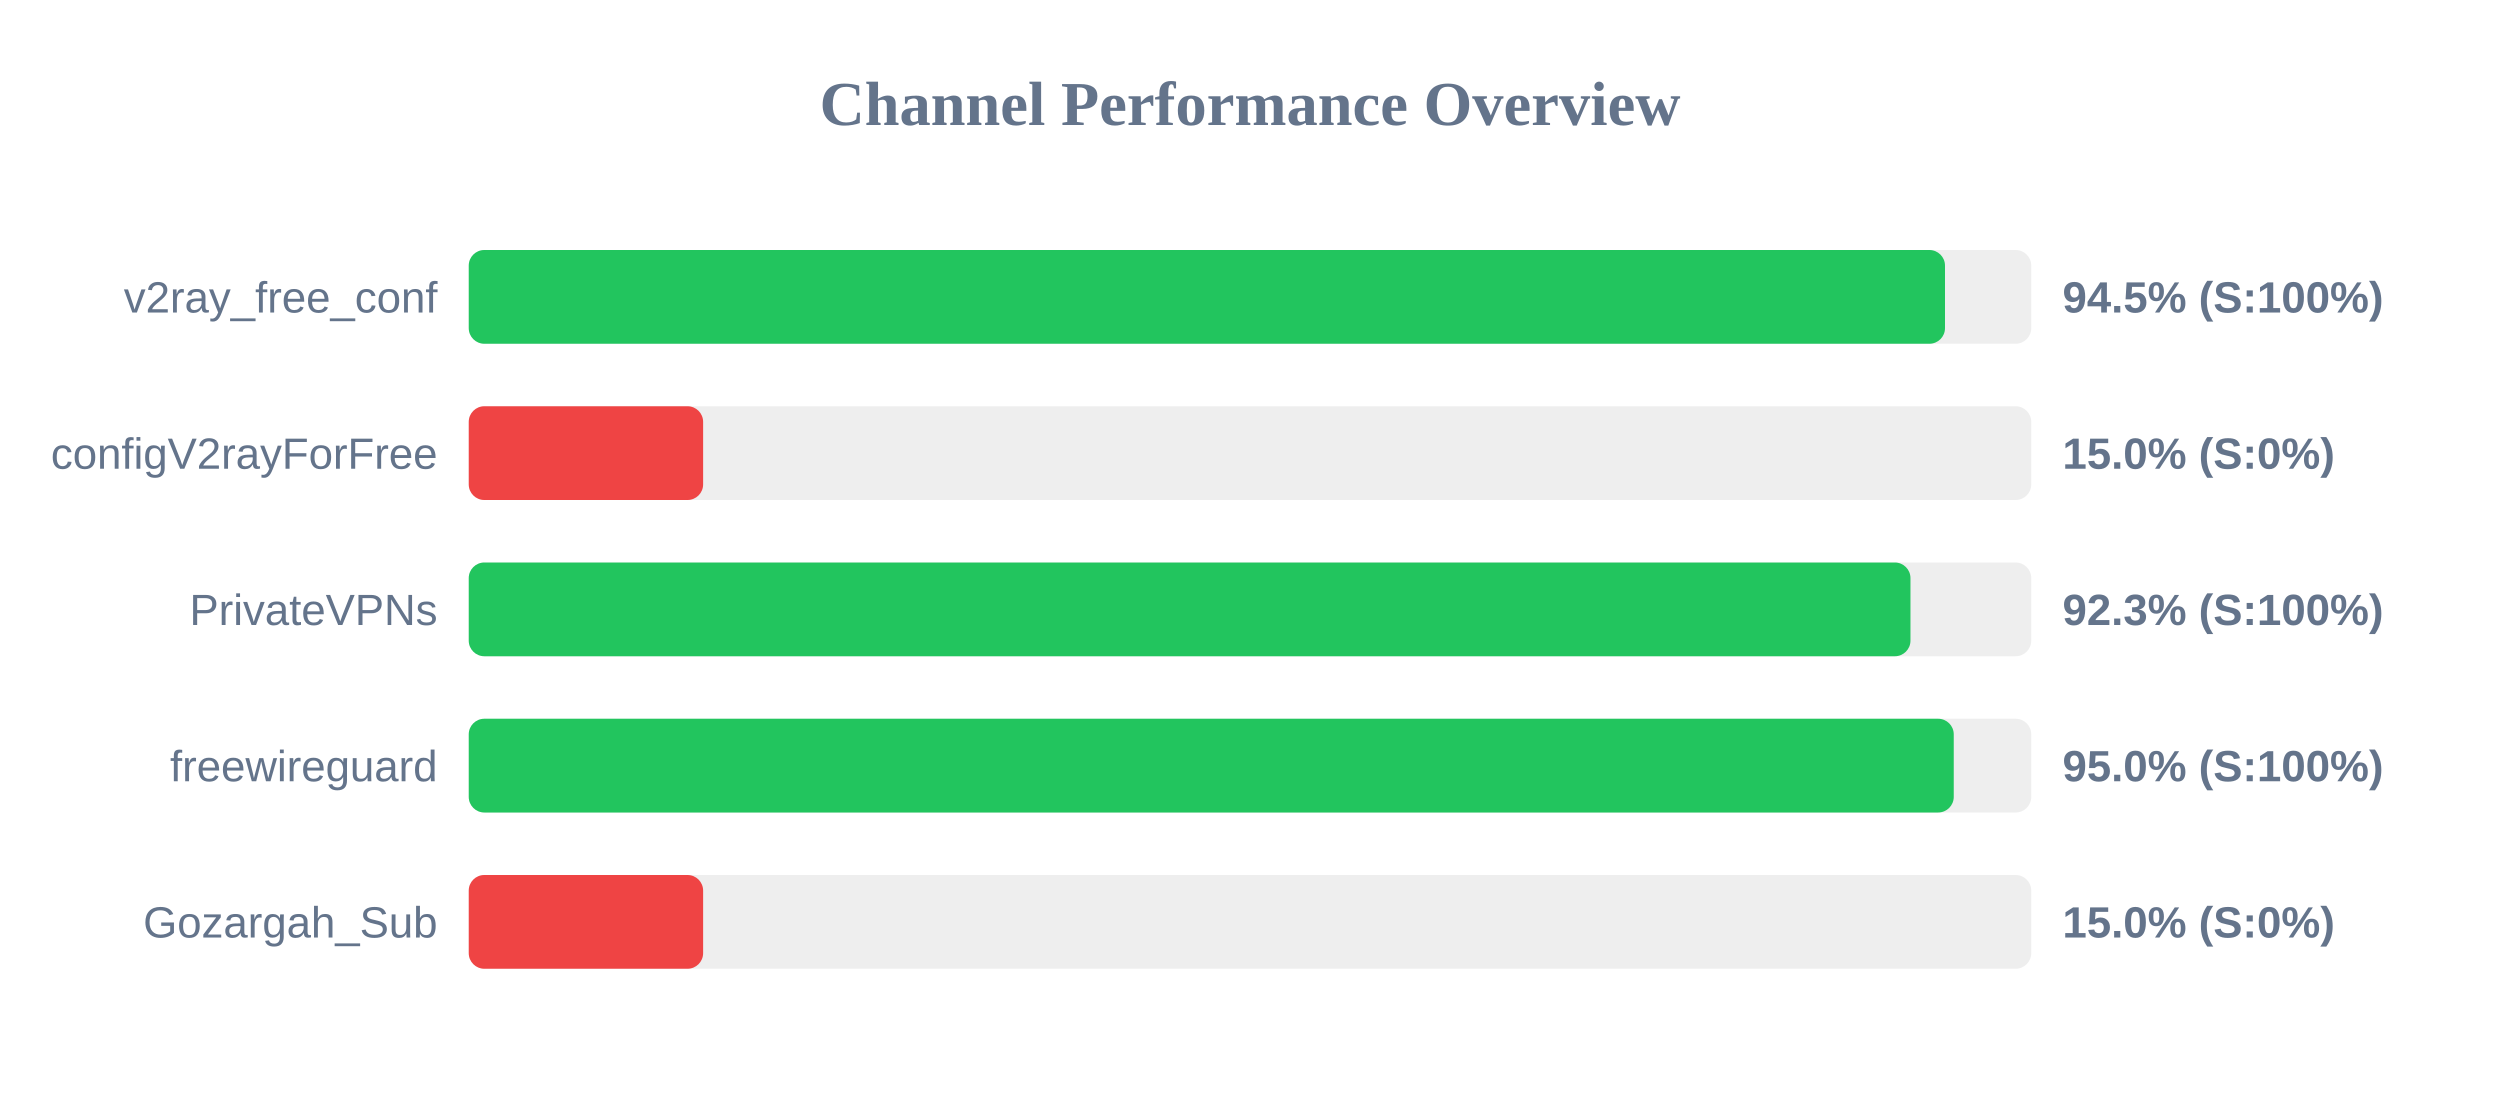
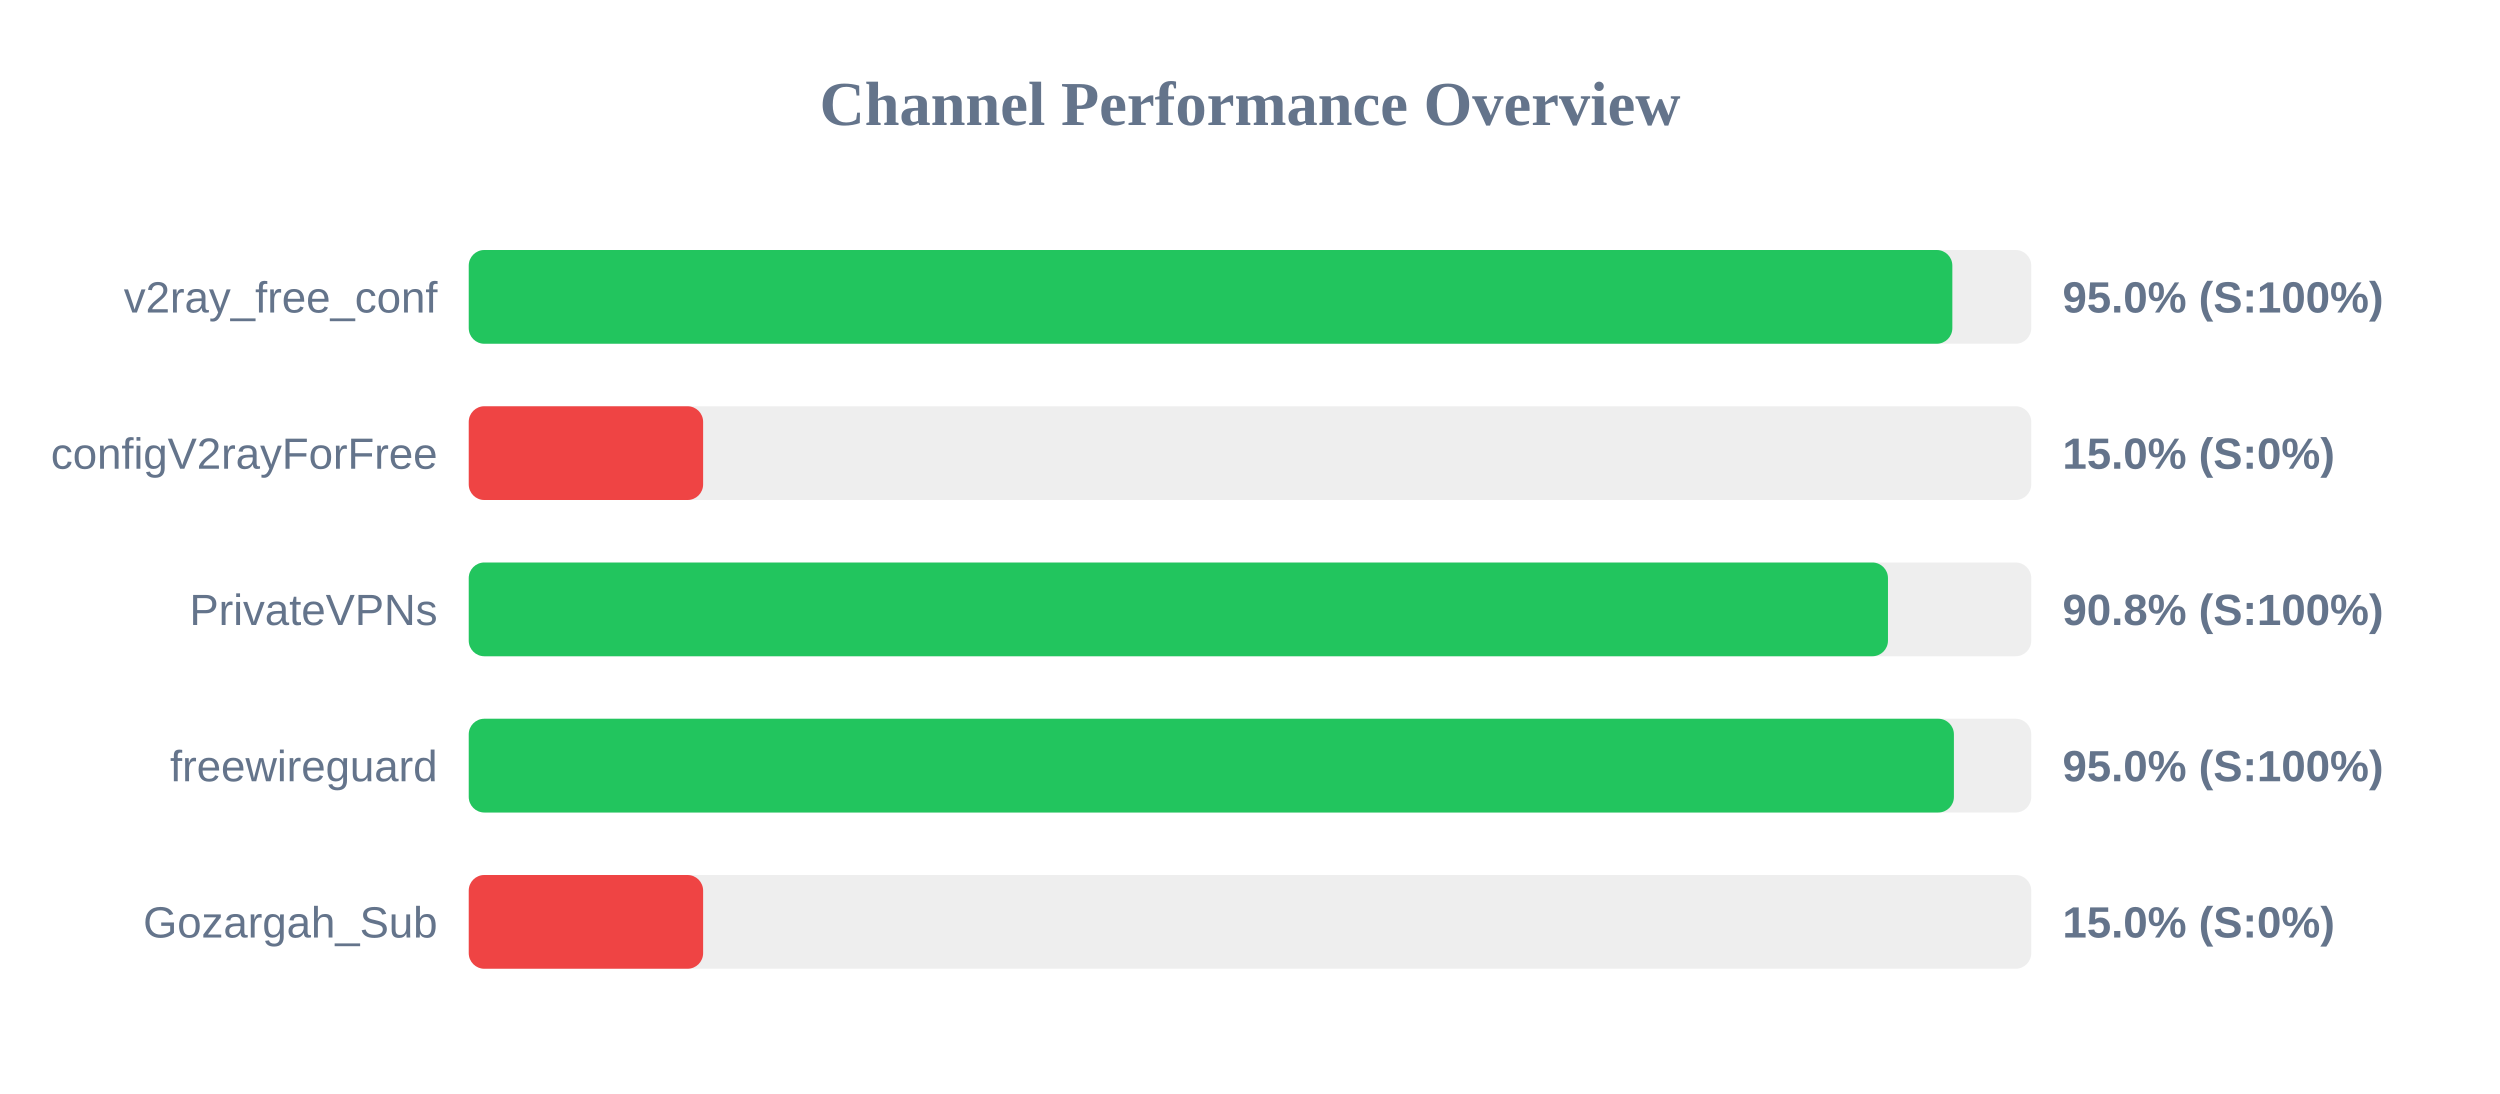
<svg xmlns="http://www.w3.org/2000/svg" width="800" height="350" version="1.1">
  <style>
        .row { font: 14px Arial; fill: #64748b; }
        .score { font: bold 14px Arial; fill: #64748b; }
    </style>
  <text x="400" y="40" text-anchor="middle" font-size="20px" font-weight="bold" fill="#64748b">Channel Performance Overview</text>
  <rect x="150" y="80" width="500" height="30" fill="#eee" rx="5" />
-   <rect x="150" y="80" width="472.4" height="30" fill="#22c55e" rx="5" />
+   <rect x="150" y="80" width="474.75" height="30" fill="#22c55e" rx="5" />
  <text x="140" y="100" text-anchor="end" class="row">v2ray_free_conf</text>
-   <text x="660" y="100" text-anchor="start" class="score">94.5% (S:100%)</text>
+   <text x="660" y="100" text-anchor="start" class="score">95.0% (S:100%)</text>
  <rect x="150" y="130" width="500" height="30" fill="#eee" rx="5" />
  <rect x="150" y="130" width="75.0" height="30" fill="#ef4444" rx="5" />
  <text x="140" y="150" text-anchor="end" class="row">configV2rayForFree</text>
  <text x="660" y="150" text-anchor="start" class="score">15.0% (S:0%)</text>
  <rect x="150" y="180" width="500" height="30" fill="#eee" rx="5" />
-   <rect x="150" y="180" width="461.35" height="30" fill="#22c55e" rx="5" />
+   <rect x="150" y="180" width="454.15" height="30" fill="#22c55e" rx="5" />
  <text x="140" y="200" text-anchor="end" class="row">PrivateVPNs</text>
-   <text x="660" y="200" text-anchor="start" class="score">92.3% (S:100%)</text>
+   <text x="660" y="200" text-anchor="start" class="score">90.8% (S:100%)</text>
  <rect x="150" y="230" width="500" height="30" fill="#eee" rx="5" />
-   <rect x="150" y="230" width="475.2" height="30" fill="#22c55e" rx="5" />
+   <rect x="150" y="230" width="475.25" height="30" fill="#22c55e" rx="5" />
  <text x="140" y="250" text-anchor="end" class="row">freewireguard</text>
  <text x="660" y="250" text-anchor="start" class="score">95.0% (S:100%)</text>
  <rect x="150" y="280" width="500" height="30" fill="#eee" rx="5" />
  <rect x="150" y="280" width="75.0" height="30" fill="#ef4444" rx="5" />
  <text x="140" y="300" text-anchor="end" class="row">Gozargah_Sub</text>
  <text x="660" y="300" text-anchor="start" class="score">15.0% (S:0%)</text>
</svg>
